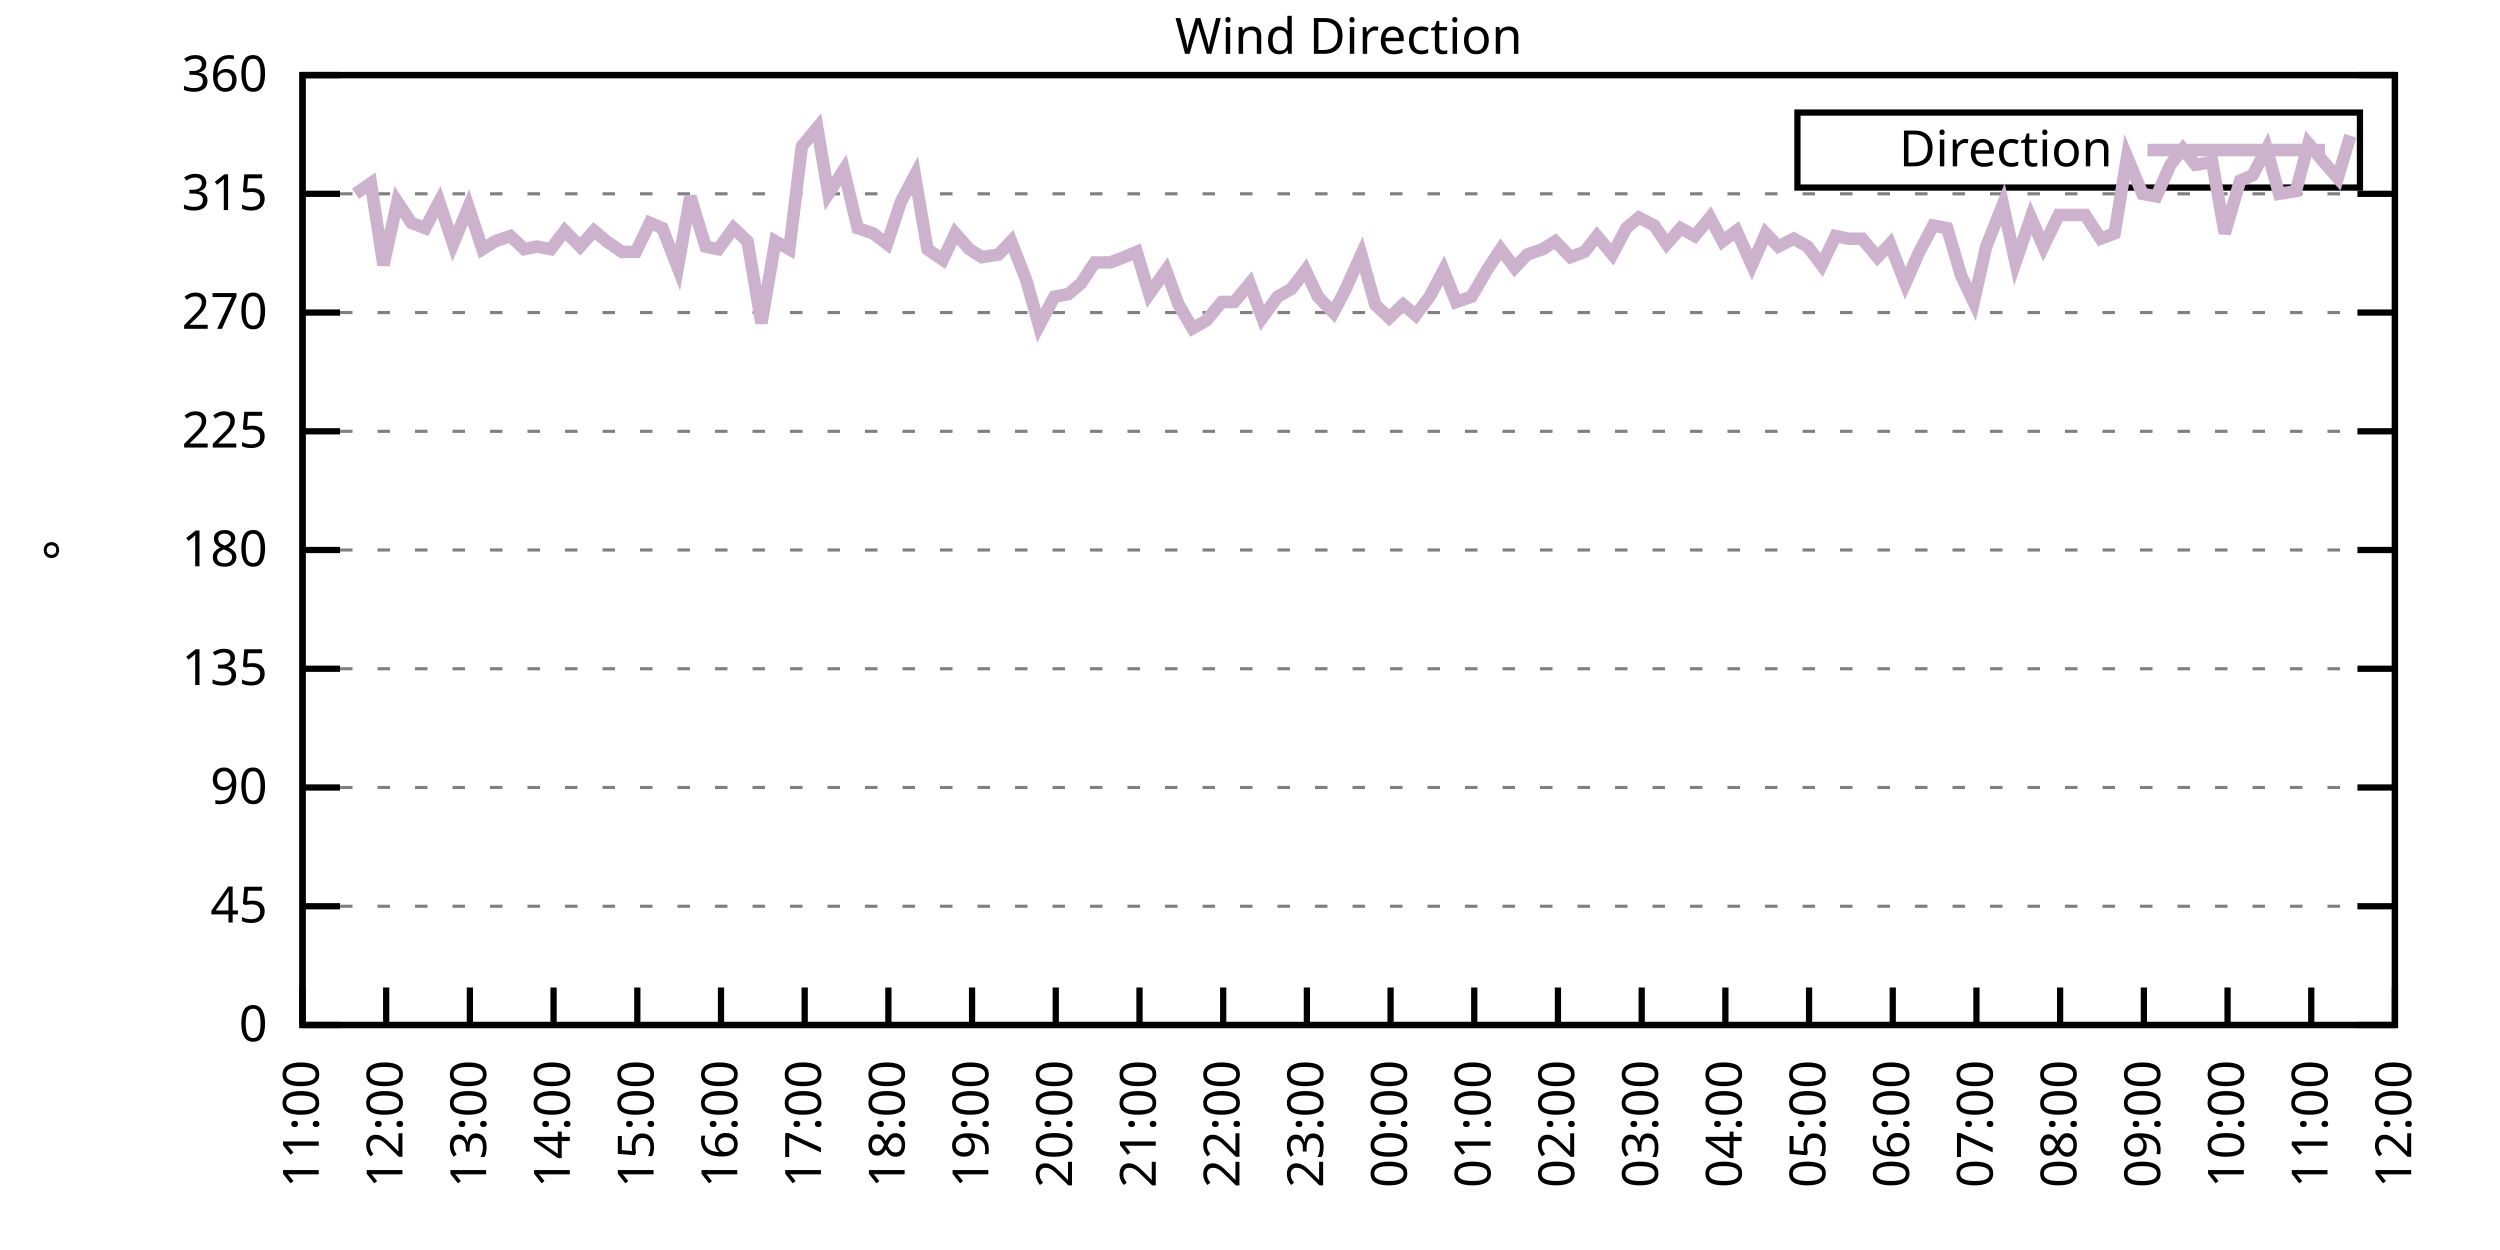
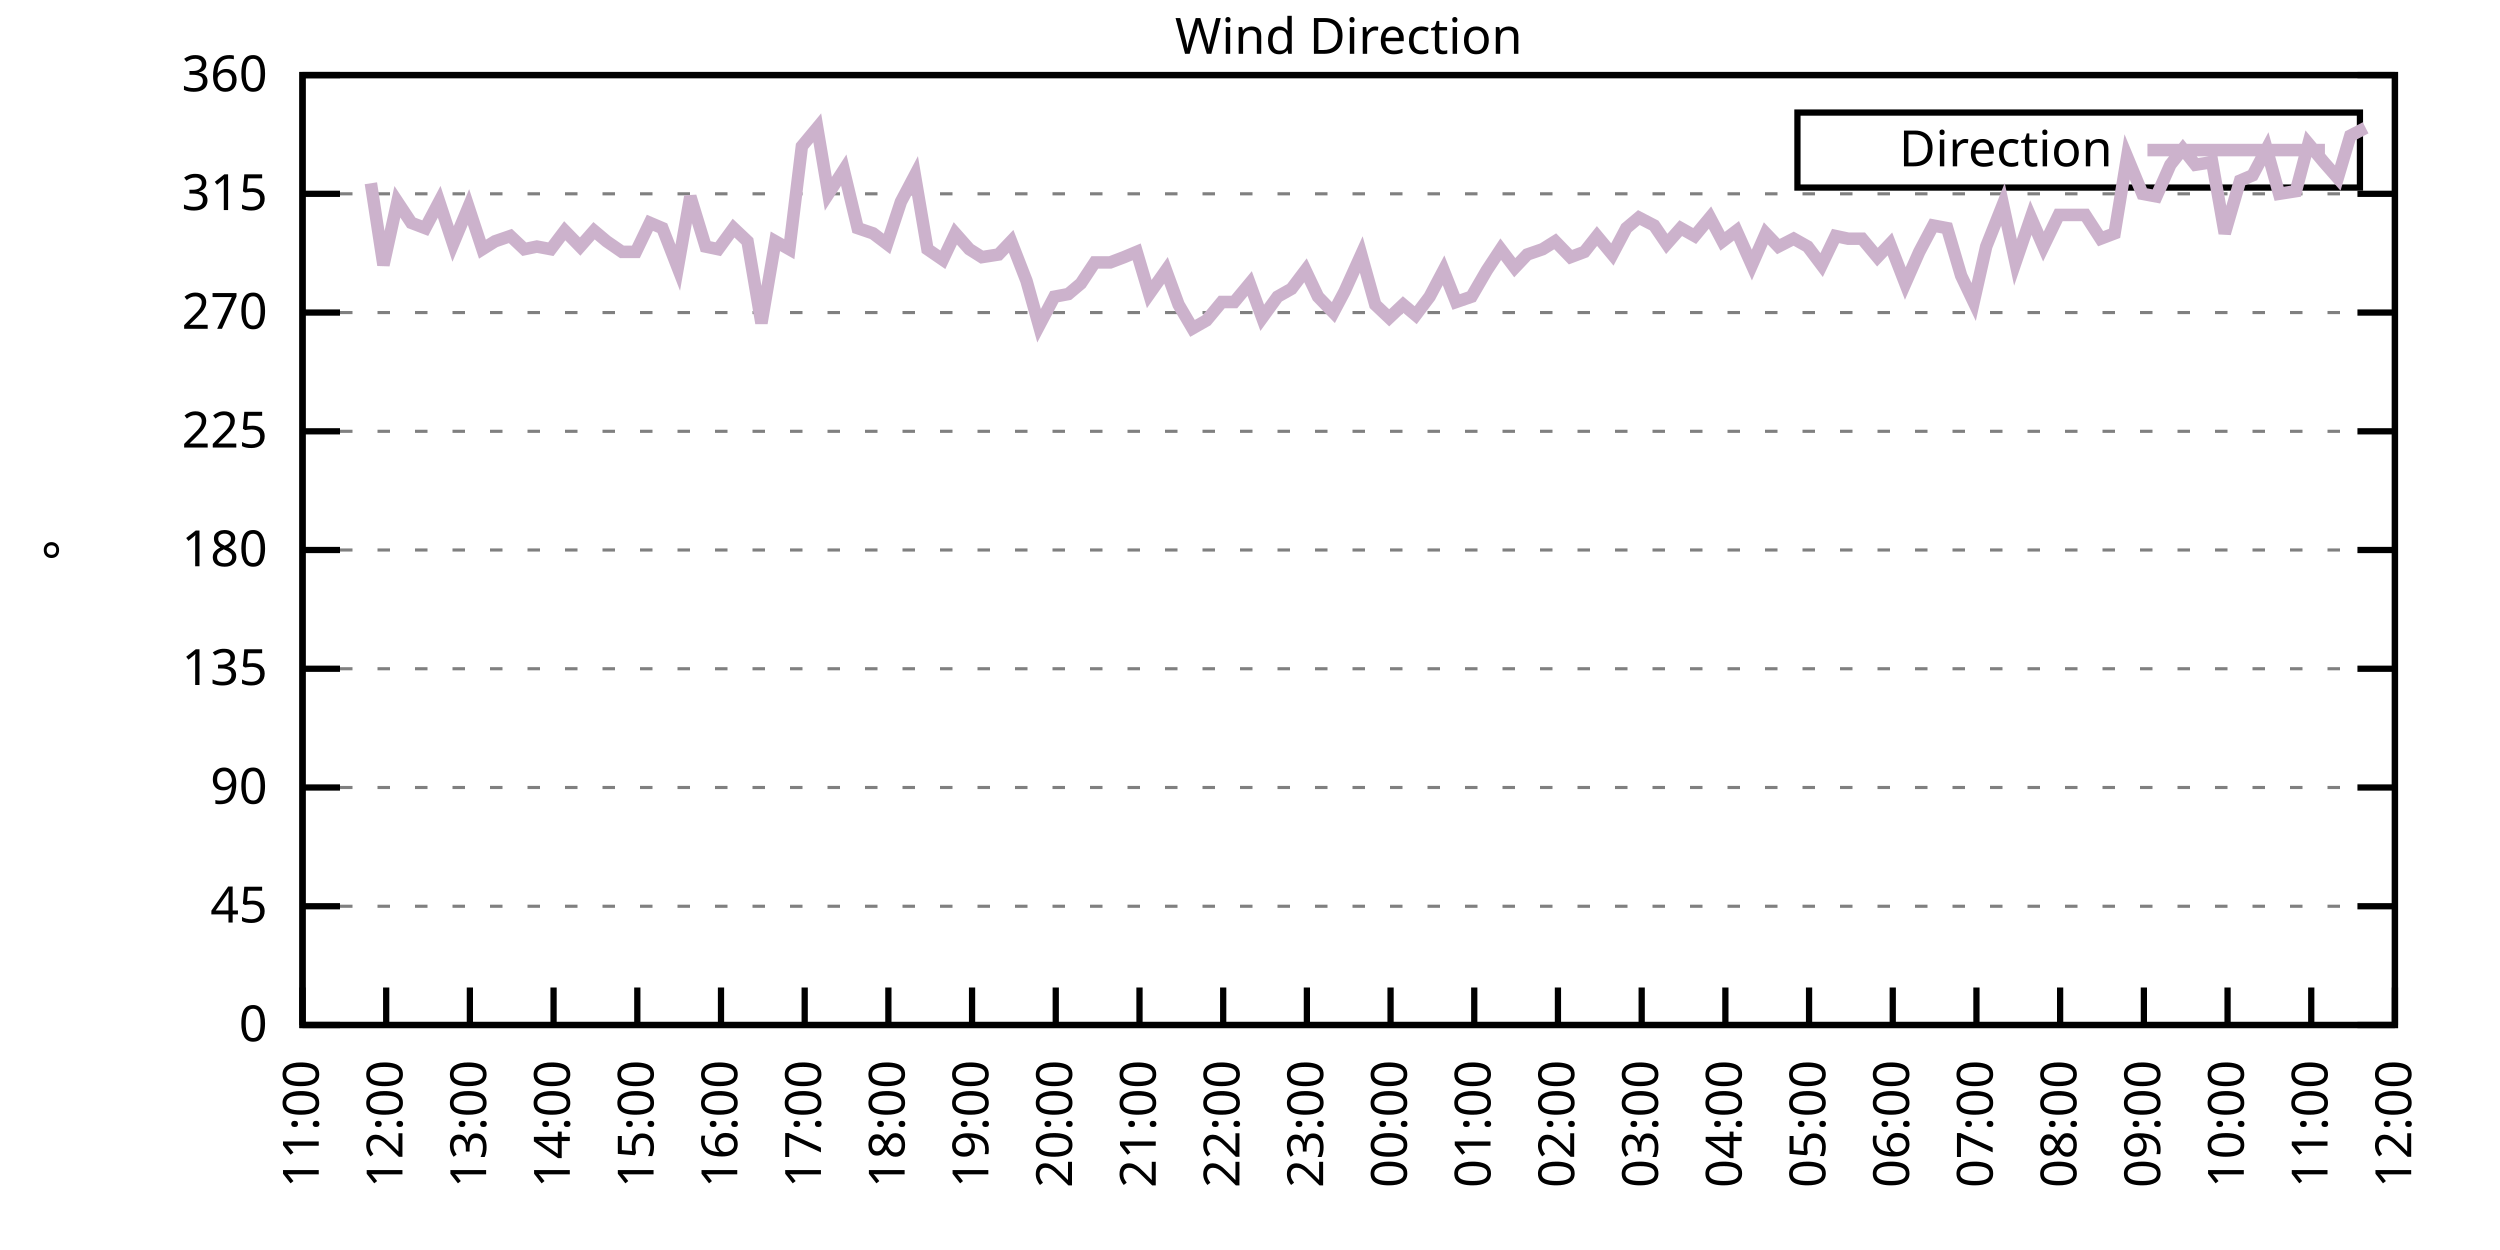
<svg xmlns="http://www.w3.org/2000/svg" xmlns:xlink="http://www.w3.org/1999/xlink" width="400" height="200" viewBox="0 0 400 200">
  <g id="gnuplot_canvas">
    <rect x="0" y="0" width="400" height="200" fill="none" />
    <defs>
      <circle id="gpDot" r="0.5" stroke-width="0.5" stroke="currentColor" />
      <path id="gpPt0" stroke-width="0.333" stroke="currentColor" d="M-1,0 h2 M0,-1 v2" />
      <path id="gpPt1" stroke-width="0.333" stroke="currentColor" d="M-1,-1 L1,1 M1,-1 L-1,1" />
      <path id="gpPt2" stroke-width="0.333" stroke="currentColor" d="M-1,0 L1,0 M0,-1 L0,1 M-1,-1 L1,1 M-1,1 L1,-1" />
      <rect id="gpPt3" stroke-width="0.333" stroke="currentColor" x="-1" y="-1" width="2" height="2" />
      <rect id="gpPt4" stroke-width="0.333" stroke="currentColor" fill="currentColor" x="-1" y="-1" width="2" height="2" />
      <circle id="gpPt5" stroke-width="0.333" stroke="currentColor" cx="0" cy="0" r="1" />
      <use xlink:href="#gpPt5" id="gpPt6" fill="currentColor" stroke="none" />
      <path id="gpPt7" stroke-width="0.333" stroke="currentColor" d="M0,-1.33 L-1.33,0.67 L1.33,0.67 z" />
      <use xlink:href="#gpPt7" id="gpPt8" fill="currentColor" stroke="none" />
      <use xlink:href="#gpPt7" id="gpPt9" stroke="currentColor" transform="rotate(180)" />
      <use xlink:href="#gpPt9" id="gpPt10" fill="currentColor" stroke="none" />
      <use xlink:href="#gpPt3" id="gpPt11" stroke="currentColor" transform="rotate(45)" />
      <use xlink:href="#gpPt11" id="gpPt12" fill="currentColor" stroke="none" />
      <path id="gpPt13" stroke-width="0.333" stroke="currentColor" d="M0,1.330 L1.265,0.411 L0.782,-1.067 L-0.782,-1.076 L-1.265,0.411 z" />
      <use xlink:href="#gpPt13" id="gpPt14" fill="currentColor" stroke="none" />
      <filter id="textbox" filterUnits="objectBoundingBox" x="0" y="0" height="1" width="1">
        <feFlood flood-color="white" flood-opacity="1" result="bgnd" />
        <feComposite in="SourceGraphic" in2="bgnd" operator="atop" />
      </filter>
      <filter id="greybox" filterUnits="objectBoundingBox" x="0" y="0" height="1" width="1">
        <feFlood flood-color="lightgrey" flood-opacity="1" result="grey" />
        <feComposite in="SourceGraphic" in2="grey" operator="atop" />
      </filter>
    </defs>
    <g fill="none" color="white" stroke="currentColor" stroke-width="1.00" stroke-linecap="butt" stroke-linejoin="miter">
</g>
    <g fill="none" color="black" stroke="currentColor" stroke-width="1.00" stroke-linecap="butt" stroke-linejoin="miter">
      <g stroke="none" shape-rendering="crispEdges">
        <polygon fill="rgb(255, 255, 255)" points="48.40,164.00 383.18,164.00 383.18,12.02 48.40,12.02 " />
      </g>
    </g>
    <g fill="none" color="black" stroke="currentColor" stroke-width="1.00" stroke-linecap="butt" stroke-linejoin="miter">
</g>
    <g fill="none" color="black" stroke="black" stroke-width="0.50" stroke-linecap="butt" stroke-linejoin="miter">
</g>
    <g fill="none" color="gray" stroke="currentColor" stroke-width="0.50" stroke-linecap="butt" stroke-linejoin="miter">
      <path stroke="gray" stroke-dasharray="2,4" class="gridline" d="M48.40,164.00 L383.19,164.00  " />
    </g>
    <g fill="none" color="gray" stroke="gray" stroke-width="1.00" stroke-linecap="butt" stroke-linejoin="miter">
</g>
    <g fill="none" color="black" stroke="currentColor" stroke-width="1.00" stroke-linecap="butt" stroke-linejoin="miter">
      <path stroke="black" d="M48.40,164.00 L54.40,164.00 M383.19,164.00 L377.19,164.00  " />
      <g transform="translate(42.80,166.60)" stroke="none" fill="black" font-family="Sans" font-size="8.00" text-anchor="end">
        <text>
          <tspan font-family="Sans"> 0</tspan>
        </text>
      </g>
    </g>
    <g fill="none" color="black" stroke="currentColor" stroke-width="1.00" stroke-linecap="butt" stroke-linejoin="miter">
</g>
    <g fill="none" color="black" stroke="black" stroke-width="0.50" stroke-linecap="butt" stroke-linejoin="miter">
</g>
    <g fill="none" color="gray" stroke="currentColor" stroke-width="0.50" stroke-linecap="butt" stroke-linejoin="miter">
      <path stroke="gray" stroke-dasharray="2,4" class="gridline" d="M48.40,145.00 L383.19,145.00  " />
    </g>
    <g fill="none" color="gray" stroke="gray" stroke-width="1.00" stroke-linecap="butt" stroke-linejoin="miter">
</g>
    <g fill="none" color="black" stroke="currentColor" stroke-width="1.00" stroke-linecap="butt" stroke-linejoin="miter">
      <path stroke="black" d="M48.40,145.00 L54.40,145.00 M383.19,145.00 L377.19,145.00  " />
      <g transform="translate(42.80,147.60)" stroke="none" fill="black" font-family="Sans" font-size="8.00" text-anchor="end">
        <text>
          <tspan font-family="Sans"> 45</tspan>
        </text>
      </g>
    </g>
    <g fill="none" color="black" stroke="currentColor" stroke-width="1.00" stroke-linecap="butt" stroke-linejoin="miter">
</g>
    <g fill="none" color="black" stroke="black" stroke-width="0.50" stroke-linecap="butt" stroke-linejoin="miter">
</g>
    <g fill="none" color="gray" stroke="currentColor" stroke-width="0.50" stroke-linecap="butt" stroke-linejoin="miter">
      <path stroke="gray" stroke-dasharray="2,4" class="gridline" d="M48.40,126.00 L383.19,126.00  " />
    </g>
    <g fill="none" color="gray" stroke="gray" stroke-width="1.00" stroke-linecap="butt" stroke-linejoin="miter">
</g>
    <g fill="none" color="black" stroke="currentColor" stroke-width="1.00" stroke-linecap="butt" stroke-linejoin="miter">
      <path stroke="black" d="M48.40,126.00 L54.40,126.00 M383.19,126.00 L377.19,126.00  " />
      <g transform="translate(42.80,128.60)" stroke="none" fill="black" font-family="Sans" font-size="8.00" text-anchor="end">
        <text>
          <tspan font-family="Sans"> 90</tspan>
        </text>
      </g>
    </g>
    <g fill="none" color="black" stroke="currentColor" stroke-width="1.00" stroke-linecap="butt" stroke-linejoin="miter">
</g>
    <g fill="none" color="black" stroke="black" stroke-width="0.50" stroke-linecap="butt" stroke-linejoin="miter">
</g>
    <g fill="none" color="gray" stroke="currentColor" stroke-width="0.50" stroke-linecap="butt" stroke-linejoin="miter">
      <path stroke="gray" stroke-dasharray="2,4" class="gridline" d="M48.40,107.00 L383.19,107.00  " />
    </g>
    <g fill="none" color="gray" stroke="gray" stroke-width="1.00" stroke-linecap="butt" stroke-linejoin="miter">
</g>
    <g fill="none" color="black" stroke="currentColor" stroke-width="1.00" stroke-linecap="butt" stroke-linejoin="miter">
      <path stroke="black" d="M48.40,107.00 L54.40,107.00 M383.19,107.00 L377.19,107.00  " />
      <g transform="translate(42.80,109.60)" stroke="none" fill="black" font-family="Sans" font-size="8.00" text-anchor="end">
        <text>
          <tspan font-family="Sans"> 135</tspan>
        </text>
      </g>
    </g>
    <g fill="none" color="black" stroke="currentColor" stroke-width="1.00" stroke-linecap="butt" stroke-linejoin="miter">
</g>
    <g fill="none" color="black" stroke="black" stroke-width="0.50" stroke-linecap="butt" stroke-linejoin="miter">
</g>
    <g fill="none" color="gray" stroke="currentColor" stroke-width="0.50" stroke-linecap="butt" stroke-linejoin="miter">
      <path stroke="gray" stroke-dasharray="2,4" class="gridline" d="M48.40,88.00 L383.19,88.00  " />
    </g>
    <g fill="none" color="gray" stroke="gray" stroke-width="1.00" stroke-linecap="butt" stroke-linejoin="miter">
</g>
    <g fill="none" color="black" stroke="currentColor" stroke-width="1.00" stroke-linecap="butt" stroke-linejoin="miter">
      <path stroke="black" d="M48.40,88.00 L54.40,88.00 M383.19,88.00 L377.19,88.00  " />
      <g transform="translate(42.80,90.60)" stroke="none" fill="black" font-family="Sans" font-size="8.00" text-anchor="end">
        <text>
          <tspan font-family="Sans"> 180</tspan>
        </text>
      </g>
    </g>
    <g fill="none" color="black" stroke="currentColor" stroke-width="1.00" stroke-linecap="butt" stroke-linejoin="miter">
</g>
    <g fill="none" color="black" stroke="black" stroke-width="0.50" stroke-linecap="butt" stroke-linejoin="miter">
</g>
    <g fill="none" color="gray" stroke="currentColor" stroke-width="0.50" stroke-linecap="butt" stroke-linejoin="miter">
      <path stroke="gray" stroke-dasharray="2,4" class="gridline" d="M48.40,69.01 L383.19,69.01  " />
    </g>
    <g fill="none" color="gray" stroke="gray" stroke-width="1.00" stroke-linecap="butt" stroke-linejoin="miter">
</g>
    <g fill="none" color="black" stroke="currentColor" stroke-width="1.00" stroke-linecap="butt" stroke-linejoin="miter">
      <path stroke="black" d="M48.40,69.01 L54.40,69.01 M383.19,69.01 L377.19,69.01  " />
      <g transform="translate(42.80,71.61)" stroke="none" fill="black" font-family="Sans" font-size="8.00" text-anchor="end">
        <text>
          <tspan font-family="Sans"> 225</tspan>
        </text>
      </g>
    </g>
    <g fill="none" color="black" stroke="currentColor" stroke-width="1.00" stroke-linecap="butt" stroke-linejoin="miter">
</g>
    <g fill="none" color="black" stroke="black" stroke-width="0.50" stroke-linecap="butt" stroke-linejoin="miter">
</g>
    <g fill="none" color="gray" stroke="currentColor" stroke-width="0.50" stroke-linecap="butt" stroke-linejoin="miter">
      <path stroke="gray" stroke-dasharray="2,4" class="gridline" d="M48.40,50.01 L383.19,50.01  " />
    </g>
    <g fill="none" color="gray" stroke="gray" stroke-width="1.00" stroke-linecap="butt" stroke-linejoin="miter">
</g>
    <g fill="none" color="black" stroke="currentColor" stroke-width="1.00" stroke-linecap="butt" stroke-linejoin="miter">
      <path stroke="black" d="M48.40,50.01 L54.40,50.01 M383.19,50.01 L377.19,50.01  " />
      <g transform="translate(42.80,52.61)" stroke="none" fill="black" font-family="Sans" font-size="8.00" text-anchor="end">
        <text>
          <tspan font-family="Sans"> 270</tspan>
        </text>
      </g>
    </g>
    <g fill="none" color="black" stroke="currentColor" stroke-width="1.00" stroke-linecap="butt" stroke-linejoin="miter">
</g>
    <g fill="none" color="black" stroke="black" stroke-width="0.50" stroke-linecap="butt" stroke-linejoin="miter">
</g>
    <g fill="none" color="gray" stroke="currentColor" stroke-width="0.50" stroke-linecap="butt" stroke-linejoin="miter">
      <path stroke="gray" stroke-dasharray="2,4" class="gridline" d="M48.40,31.01 L383.19,31.01  " />
    </g>
    <g fill="none" color="gray" stroke="gray" stroke-width="1.00" stroke-linecap="butt" stroke-linejoin="miter">
</g>
    <g fill="none" color="black" stroke="currentColor" stroke-width="1.00" stroke-linecap="butt" stroke-linejoin="miter">
      <path stroke="black" d="M48.40,31.01 L54.40,31.01 M383.19,31.01 L377.19,31.01  " />
      <g transform="translate(42.80,33.61)" stroke="none" fill="black" font-family="Sans" font-size="8.00" text-anchor="end">
        <text>
          <tspan font-family="Sans"> 315</tspan>
        </text>
      </g>
    </g>
    <g fill="none" color="black" stroke="currentColor" stroke-width="1.00" stroke-linecap="butt" stroke-linejoin="miter">
</g>
    <g fill="none" color="black" stroke="black" stroke-width="0.50" stroke-linecap="butt" stroke-linejoin="miter">
</g>
    <g fill="none" color="gray" stroke="currentColor" stroke-width="0.50" stroke-linecap="butt" stroke-linejoin="miter">
      <path stroke="gray" stroke-dasharray="2,4" class="gridline" d="M48.40,12.01 L383.19,12.01  " />
    </g>
    <g fill="none" color="gray" stroke="gray" stroke-width="1.00" stroke-linecap="butt" stroke-linejoin="miter">
</g>
    <g fill="none" color="black" stroke="currentColor" stroke-width="1.00" stroke-linecap="butt" stroke-linejoin="miter">
      <path stroke="black" d="M48.40,12.01 L54.40,12.01 M383.19,12.01 L377.19,12.01  " />
      <g transform="translate(42.80,14.61)" stroke="none" fill="black" font-family="Sans" font-size="8.00" text-anchor="end">
        <text>
          <tspan font-family="Sans"> 360</tspan>
        </text>
      </g>
    </g>
    <g fill="none" color="black" stroke="currentColor" stroke-width="1.00" stroke-linecap="butt" stroke-linejoin="miter">
      <path stroke="black" d="M48.40,164.00 L48.40,158.00  " />
      <g transform="translate(51.00,169.60) rotate(270.00)" stroke="none" fill="black" font-family="Sans" font-size="8.00" text-anchor="end">
        <text>
          <tspan font-family="Sans">11:00</tspan>
        </text>
      </g>
    </g>
    <g fill="none" color="black" stroke="currentColor" stroke-width="1.00" stroke-linecap="butt" stroke-linejoin="miter">
      <path stroke="black" d="M61.79,164.00 L61.79,158.00  " />
      <g transform="translate(64.39,169.60) rotate(270.00)" stroke="none" fill="black" font-family="Sans" font-size="8.00" text-anchor="end">
        <text>
          <tspan font-family="Sans">12:00</tspan>
        </text>
      </g>
    </g>
    <g fill="none" color="black" stroke="currentColor" stroke-width="1.00" stroke-linecap="butt" stroke-linejoin="miter">
      <path stroke="black" d="M75.18,164.00 L75.18,158.00  " />
      <g transform="translate(77.78,169.60) rotate(270.00)" stroke="none" fill="black" font-family="Sans" font-size="8.00" text-anchor="end">
        <text>
          <tspan font-family="Sans">13:00</tspan>
        </text>
      </g>
    </g>
    <g fill="none" color="black" stroke="currentColor" stroke-width="1.00" stroke-linecap="butt" stroke-linejoin="miter">
      <path stroke="black" d="M88.57,164.00 L88.57,158.00  " />
      <g transform="translate(91.17,169.60) rotate(270.00)" stroke="none" fill="black" font-family="Sans" font-size="8.00" text-anchor="end">
        <text>
          <tspan font-family="Sans">14:00</tspan>
        </text>
      </g>
    </g>
    <g fill="none" color="black" stroke="currentColor" stroke-width="1.00" stroke-linecap="butt" stroke-linejoin="miter">
      <path stroke="black" d="M101.97,164.00 L101.97,158.00  " />
      <g transform="translate(104.57,169.60) rotate(270.00)" stroke="none" fill="black" font-family="Sans" font-size="8.00" text-anchor="end">
        <text>
          <tspan font-family="Sans">15:00</tspan>
        </text>
      </g>
    </g>
    <g fill="none" color="black" stroke="currentColor" stroke-width="1.00" stroke-linecap="butt" stroke-linejoin="miter">
      <path stroke="black" d="M115.36,164.00 L115.36,158.00  " />
      <g transform="translate(117.96,169.60) rotate(270.00)" stroke="none" fill="black" font-family="Sans" font-size="8.00" text-anchor="end">
        <text>
          <tspan font-family="Sans">16:00</tspan>
        </text>
      </g>
    </g>
    <g fill="none" color="black" stroke="currentColor" stroke-width="1.00" stroke-linecap="butt" stroke-linejoin="miter">
      <path stroke="black" d="M128.75,164.00 L128.75,158.00  " />
      <g transform="translate(131.35,169.60) rotate(270.00)" stroke="none" fill="black" font-family="Sans" font-size="8.00" text-anchor="end">
        <text>
          <tspan font-family="Sans">17:00</tspan>
        </text>
      </g>
    </g>
    <g fill="none" color="black" stroke="currentColor" stroke-width="1.00" stroke-linecap="butt" stroke-linejoin="miter">
      <path stroke="black" d="M142.14,164.00 L142.14,158.00  " />
      <g transform="translate(144.74,169.60) rotate(270.00)" stroke="none" fill="black" font-family="Sans" font-size="8.00" text-anchor="end">
        <text>
          <tspan font-family="Sans">18:00</tspan>
        </text>
      </g>
    </g>
    <g fill="none" color="black" stroke="currentColor" stroke-width="1.00" stroke-linecap="butt" stroke-linejoin="miter">
      <path stroke="black" d="M155.53,164.00 L155.53,158.00  " />
      <g transform="translate(158.13,169.60) rotate(270.00)" stroke="none" fill="black" font-family="Sans" font-size="8.00" text-anchor="end">
        <text>
          <tspan font-family="Sans">19:00</tspan>
        </text>
      </g>
    </g>
    <g fill="none" color="black" stroke="currentColor" stroke-width="1.00" stroke-linecap="butt" stroke-linejoin="miter">
      <path stroke="black" d="M168.92,164.00 L168.92,158.00  " />
      <g transform="translate(171.52,169.60) rotate(270.00)" stroke="none" fill="black" font-family="Sans" font-size="8.00" text-anchor="end">
        <text>
          <tspan font-family="Sans">20:00</tspan>
        </text>
      </g>
    </g>
    <g fill="none" color="black" stroke="currentColor" stroke-width="1.00" stroke-linecap="butt" stroke-linejoin="miter">
      <path stroke="black" d="M182.32,164.00 L182.32,158.00  " />
      <g transform="translate(184.92,169.60) rotate(270.00)" stroke="none" fill="black" font-family="Sans" font-size="8.00" text-anchor="end">
        <text>
          <tspan font-family="Sans">21:00</tspan>
        </text>
      </g>
    </g>
    <g fill="none" color="black" stroke="currentColor" stroke-width="1.00" stroke-linecap="butt" stroke-linejoin="miter">
      <path stroke="black" d="M195.71,164.00 L195.71,158.00  " />
      <g transform="translate(198.31,169.60) rotate(270.00)" stroke="none" fill="black" font-family="Sans" font-size="8.00" text-anchor="end">
        <text>
          <tspan font-family="Sans">22:00</tspan>
        </text>
      </g>
    </g>
    <g fill="none" color="black" stroke="currentColor" stroke-width="1.00" stroke-linecap="butt" stroke-linejoin="miter">
      <path stroke="black" d="M209.10,164.00 L209.10,158.00  " />
      <g transform="translate(211.70,169.60) rotate(270.00)" stroke="none" fill="black" font-family="Sans" font-size="8.00" text-anchor="end">
        <text>
          <tspan font-family="Sans">23:00</tspan>
        </text>
      </g>
    </g>
    <g fill="none" color="black" stroke="currentColor" stroke-width="1.00" stroke-linecap="butt" stroke-linejoin="miter">
      <path stroke="black" d="M222.49,164.00 L222.49,158.00  " />
      <g transform="translate(225.09,169.60) rotate(270.00)" stroke="none" fill="black" font-family="Sans" font-size="8.00" text-anchor="end">
        <text>
          <tspan font-family="Sans">00:00</tspan>
        </text>
      </g>
    </g>
    <g fill="none" color="black" stroke="currentColor" stroke-width="1.00" stroke-linecap="butt" stroke-linejoin="miter">
      <path stroke="black" d="M235.88,164.00 L235.88,158.00  " />
      <g transform="translate(238.48,169.60) rotate(270.00)" stroke="none" fill="black" font-family="Sans" font-size="8.00" text-anchor="end">
        <text>
          <tspan font-family="Sans">01:00</tspan>
        </text>
      </g>
    </g>
    <g fill="none" color="black" stroke="currentColor" stroke-width="1.00" stroke-linecap="butt" stroke-linejoin="miter">
      <path stroke="black" d="M249.27,164.00 L249.27,158.00  " />
      <g transform="translate(251.87,169.60) rotate(270.00)" stroke="none" fill="black" font-family="Sans" font-size="8.00" text-anchor="end">
        <text>
          <tspan font-family="Sans">02:00</tspan>
        </text>
      </g>
    </g>
    <g fill="none" color="black" stroke="currentColor" stroke-width="1.00" stroke-linecap="butt" stroke-linejoin="miter">
      <path stroke="black" d="M262.67,164.00 L262.67,158.00  " />
      <g transform="translate(265.27,169.60) rotate(270.00)" stroke="none" fill="black" font-family="Sans" font-size="8.00" text-anchor="end">
        <text>
          <tspan font-family="Sans">03:00</tspan>
        </text>
      </g>
    </g>
    <g fill="none" color="black" stroke="currentColor" stroke-width="1.00" stroke-linecap="butt" stroke-linejoin="miter">
      <path stroke="black" d="M276.06,164.00 L276.06,158.00  " />
      <g transform="translate(278.66,169.60) rotate(270.00)" stroke="none" fill="black" font-family="Sans" font-size="8.00" text-anchor="end">
        <text>
          <tspan font-family="Sans">04:00</tspan>
        </text>
      </g>
    </g>
    <g fill="none" color="black" stroke="currentColor" stroke-width="1.00" stroke-linecap="butt" stroke-linejoin="miter">
      <path stroke="black" d="M289.45,164.00 L289.45,158.00  " />
      <g transform="translate(292.05,169.60) rotate(270.00)" stroke="none" fill="black" font-family="Sans" font-size="8.00" text-anchor="end">
        <text>
          <tspan font-family="Sans">05:00</tspan>
        </text>
      </g>
    </g>
    <g fill="none" color="black" stroke="currentColor" stroke-width="1.00" stroke-linecap="butt" stroke-linejoin="miter">
      <path stroke="black" d="M302.84,164.00 L302.84,158.00  " />
      <g transform="translate(305.44,169.60) rotate(270.00)" stroke="none" fill="black" font-family="Sans" font-size="8.00" text-anchor="end">
        <text>
          <tspan font-family="Sans">06:00</tspan>
        </text>
      </g>
    </g>
    <g fill="none" color="black" stroke="currentColor" stroke-width="1.00" stroke-linecap="butt" stroke-linejoin="miter">
      <path stroke="black" d="M316.23,164.00 L316.23,158.00  " />
      <g transform="translate(318.83,169.60) rotate(270.00)" stroke="none" fill="black" font-family="Sans" font-size="8.00" text-anchor="end">
        <text>
          <tspan font-family="Sans">07:00</tspan>
        </text>
      </g>
    </g>
    <g fill="none" color="black" stroke="currentColor" stroke-width="1.00" stroke-linecap="butt" stroke-linejoin="miter">
      <path stroke="black" d="M329.62,164.00 L329.62,158.00  " />
      <g transform="translate(332.22,169.60) rotate(270.00)" stroke="none" fill="black" font-family="Sans" font-size="8.00" text-anchor="end">
        <text>
          <tspan font-family="Sans">08:00</tspan>
        </text>
      </g>
    </g>
    <g fill="none" color="black" stroke="currentColor" stroke-width="1.00" stroke-linecap="butt" stroke-linejoin="miter">
      <path stroke="black" d="M343.02,164.00 L343.02,158.00  " />
      <g transform="translate(345.62,169.60) rotate(270.00)" stroke="none" fill="black" font-family="Sans" font-size="8.00" text-anchor="end">
        <text>
          <tspan font-family="Sans">09:00</tspan>
        </text>
      </g>
    </g>
    <g fill="none" color="black" stroke="currentColor" stroke-width="1.00" stroke-linecap="butt" stroke-linejoin="miter">
      <path stroke="black" d="M356.41,164.00 L356.41,158.00  " />
      <g transform="translate(359.01,169.60) rotate(270.00)" stroke="none" fill="black" font-family="Sans" font-size="8.00" text-anchor="end">
        <text>
          <tspan font-family="Sans">10:00</tspan>
        </text>
      </g>
    </g>
    <g fill="none" color="black" stroke="currentColor" stroke-width="1.00" stroke-linecap="butt" stroke-linejoin="miter">
      <path stroke="black" d="M369.80,164.00 L369.80,158.00  " />
      <g transform="translate(372.40,169.60) rotate(270.00)" stroke="none" fill="black" font-family="Sans" font-size="8.00" text-anchor="end">
        <text>
          <tspan font-family="Sans">11:00</tspan>
        </text>
      </g>
    </g>
    <g fill="none" color="black" stroke="currentColor" stroke-width="1.00" stroke-linecap="butt" stroke-linejoin="miter">
      <path stroke="black" d="M383.19,164.00 L383.19,158.00  " />
      <g transform="translate(385.79,169.60) rotate(270.00)" stroke="none" fill="black" font-family="Sans" font-size="8.00" text-anchor="end">
        <text>
          <tspan font-family="Sans">12:00</tspan>
        </text>
      </g>
    </g>
    <g fill="none" color="black" stroke="currentColor" stroke-width="1.00" stroke-linecap="butt" stroke-linejoin="miter">
</g>
    <g fill="none" color="black" stroke="currentColor" stroke-width="1.00" stroke-linecap="butt" stroke-linejoin="miter">
      <path stroke="black" d="M48.40,12.01 L48.40,164.00 L383.19,164.00 L383.19,12.01 L48.40,12.01 Z  " />
    </g>
    <g fill="none" color="black" stroke="currentColor" stroke-width="1.00" stroke-linecap="butt" stroke-linejoin="miter">
</g>
    <g fill="none" color="black" stroke="currentColor" stroke-width="1.00" stroke-linecap="butt" stroke-linejoin="miter">
      <path stroke="black" d="M287.59,30.01 L287.59,18.01 L377.59,18.01 L377.59,30.01 L287.59,30.01 Z  " />
    </g>
    <g id="Wind_direction_plot_1">
      <g fill="none" color="white" stroke="black" stroke-width="2.00" stroke-linecap="butt" stroke-linejoin="miter">
</g>
      <g fill="none" color="black" stroke="currentColor" stroke-width="2.00" stroke-linecap="butt" stroke-linejoin="miter">
        <g transform="translate(337.99,26.61)" stroke="none" fill="black" font-family="Sans" font-size="8.00" text-anchor="end">
          <text>
            <tspan font-family="Sans">Direction</tspan>
          </text>
        </g>
      </g>
      <g fill="none" color="black" stroke="currentColor" stroke-width="2.00" stroke-linecap="butt" stroke-linejoin="miter">
-         <path stroke="rgb(204, 178, 204)" d="M343.59,24.01 L371.99,24.01 M56.88,31.01 L59.34,29.32 L61.35,42.41 L63.58,32.28 L65.81,35.65 L68.04,36.50   L70.27,32.28 L72.50,39.03 L74.96,33.12 L77.19,39.87 L79.20,38.61 L81.66,37.76 L83.89,39.87 L85.90,39.45   L88.13,39.87 L90.36,36.92 L92.82,39.45 L95.05,36.92 L97.06,38.61 L99.51,40.30 L101.74,40.30 L103.98,35.65   L105.98,36.50 L108.44,42.83 L110.45,31.43 L112.90,39.45 L114.91,39.87 L117.37,36.50 L119.60,38.61 L121.83,51.70   L124.06,38.61 L126.29,39.87 L128.30,23.41 L130.76,20.45 L132.54,31.01 L135.00,27.21 L137.23,36.50 L139.69,37.34   L141.92,39.03 L144.15,32.28 L146.38,28.05 L148.39,39.87 L150.85,41.56 L152.85,37.34 L155.09,39.87 L157.10,41.14   L159.77,40.72 L161.78,38.61 L164.24,44.94 L166.25,52.12 L168.70,47.47 L170.93,47.05 L172.94,45.36 L175.17,41.99   L177.63,41.99 L179.86,41.14 L181.87,40.30 L183.88,47.05 L186.56,43.25 L188.57,48.74 L190.80,52.54 L193.03,51.27   L195.48,48.32 L197.49,48.32 L199.95,45.36 L201.96,50.85 L204.41,47.47 L206.64,46.21 L208.88,43.25 L210.88,47.47   L213.34,50.01 L215.13,46.63 L217.80,40.72 L220.04,48.74 L222.27,50.85 L224.50,48.74 L226.51,50.43 L228.74,47.47   L230.97,43.25 L232.98,48.32 L235.44,47.47 L237.89,43.25 L240.12,39.87 L242.36,42.83 L244.36,40.72 L246.82,39.87   L248.83,38.61 L251.28,41.14 L253.51,40.30 L255.52,37.76 L257.98,40.72 L260.21,36.50 L262.22,34.81 L264.67,36.08   L266.68,39.03 L268.92,36.50 L271.15,37.76 L273.60,34.81 L275.61,38.61 L277.84,36.92 L280.30,42.41 L282.53,37.34   L284.54,39.45 L286.99,38.19 L289.23,39.45 L291.46,42.41 L293.69,37.76 L295.70,38.19 L297.93,38.19 L300.39,41.14   L302.39,39.03 L304.85,45.36 L307.08,40.30 L309.31,36.08 L311.54,36.50 L313.78,44.10 L315.79,48.32 L317.79,39.45   L320.47,32.70 L322.48,41.99 L324.94,34.81 L326.95,39.45 L329.40,34.39 L331.41,34.39 L333.64,34.39 L336.10,38.19   L338.33,37.34 L340.34,25.10 L342.79,31.01 L345.02,31.43 L347.26,26.36 L349.26,23.83 L351.27,26.36 L353.95,25.94   L355.96,37.34 L358.42,28.90 L360.42,28.05 L362.66,23.83 L364.66,31.01 L367.34,30.59 L369.35,22.99 L371.81,25.94   L374.04,28.48 L376.05,21.72  " />
+         <path stroke="rgb(204, 178, 204)" d="M343.59,24.01 L371.99,24.01 M59.34,29.32 L61.35,42.41 L63.58,32.28 L65.81,35.65 L68.04,36.50 L70.27,32.28   L72.50,39.03 L74.96,33.12 L77.19,39.87 L79.20,38.61 L81.66,37.76 L83.89,39.87 L85.90,39.45 L88.13,39.87   L90.36,36.92 L92.82,39.45 L95.05,36.92 L97.06,38.61 L99.51,40.30 L101.74,40.30 L103.98,35.65 L105.98,36.50   L108.44,42.83 L110.45,31.43 L112.90,39.45 L114.91,39.87 L117.37,36.50 L119.60,38.61 L121.83,51.70 L124.06,38.61   L126.29,39.87 L128.30,23.41 L130.76,20.45 L132.54,31.01 L135.00,27.21 L137.23,36.50 L139.69,37.34 L141.92,39.03   L144.15,32.28 L146.38,28.05 L148.39,39.87 L150.85,41.56 L152.85,37.34 L155.09,39.87 L157.10,41.14 L159.77,40.72   L161.78,38.61 L164.24,44.94 L166.25,52.12 L168.70,47.47 L170.93,47.05 L172.94,45.36 L175.17,41.99 L177.63,41.99   L179.86,41.14 L181.87,40.30 L183.88,47.05 L186.56,43.25 L188.57,48.74 L190.80,52.54 L193.03,51.27 L195.48,48.32   L197.49,48.32 L199.95,45.36 L201.96,50.85 L204.41,47.47 L206.64,46.21 L208.88,43.25 L210.88,47.47 L213.34,50.01   L215.13,46.63 L217.80,40.72 L220.04,48.74 L222.27,50.85 L224.50,48.74 L226.51,50.43 L228.74,47.47 L230.97,43.25   L232.98,48.32 L235.44,47.47 L237.89,43.25 L240.12,39.87 L242.36,42.83 L244.36,40.72 L246.82,39.87 L248.83,38.61   L251.28,41.14 L253.51,40.30 L255.52,37.76 L257.98,40.72 L260.21,36.50 L262.22,34.81 L264.67,36.08 L266.68,39.03   L268.92,36.50 L271.15,37.76 L273.60,34.81 L275.61,38.61 L277.84,36.92 L280.30,42.41 L282.53,37.34 L284.54,39.45   L286.99,38.19 L289.23,39.45 L291.46,42.41 L293.69,37.76 L295.70,38.19 L297.93,38.19 L300.39,41.14 L302.39,39.03   L304.85,45.36 L307.08,40.30 L309.31,36.08 L311.54,36.50 L313.78,44.10 L315.79,48.32 L317.79,39.45 L320.47,32.70   L322.48,41.99 L324.94,34.81 L326.95,39.45 L329.40,34.39 L331.41,34.39 L333.64,34.39 L336.10,38.19 L338.33,37.34   L340.34,25.10 L342.79,31.01 L345.02,31.43 L347.26,26.36 L349.26,23.83 L351.27,26.36 L353.95,25.94 L355.96,37.34   L358.42,28.90 L360.42,28.05 L362.66,23.83 L364.66,31.01 L367.34,30.59 L369.35,22.99 L371.81,25.94 L374.04,28.48   L376.05,21.72 L378.50,20.45  " />
      </g>
    </g>
    <g fill="none" color="black" stroke="currentColor" stroke-width="2.00" stroke-linecap="butt" stroke-linejoin="miter">
</g>
    <g fill="none" color="black" stroke="black" stroke-width="1.00" stroke-linecap="butt" stroke-linejoin="miter">
</g>
    <g fill="none" color="black" stroke="currentColor" stroke-width="1.00" stroke-linecap="butt" stroke-linejoin="miter">
      <path stroke="black" d="M48.40,12.01 L48.40,164.00 L383.19,164.00 L383.19,12.01 L48.40,12.01 Z  " />
      <g transform="translate(12.80,88.01) rotate(270.00)" stroke="none" fill="black" font-family="Sans" font-size="8.00" text-anchor="middle">
        <text>
          <tspan font-family="Sans">°</tspan>
        </text>
      </g>
    </g>
    <g fill="none" color="black" stroke="currentColor" stroke-width="1.00" stroke-linecap="butt" stroke-linejoin="miter">
</g>
    <g fill="none" color="black" stroke="currentColor" stroke-width="1.00" stroke-linecap="butt" stroke-linejoin="miter">
      <g transform="translate(215.79,8.61)" stroke="none" fill="black" font-family="Sans" font-size="8.00" text-anchor="middle">
        <text>
          <tspan font-family="Sans">Wind Direction</tspan>
        </text>
      </g>
    </g>
    <g fill="none" color="black" stroke="currentColor" stroke-width="1.00" stroke-linecap="butt" stroke-linejoin="miter">
</g>
  </g>
</svg>
